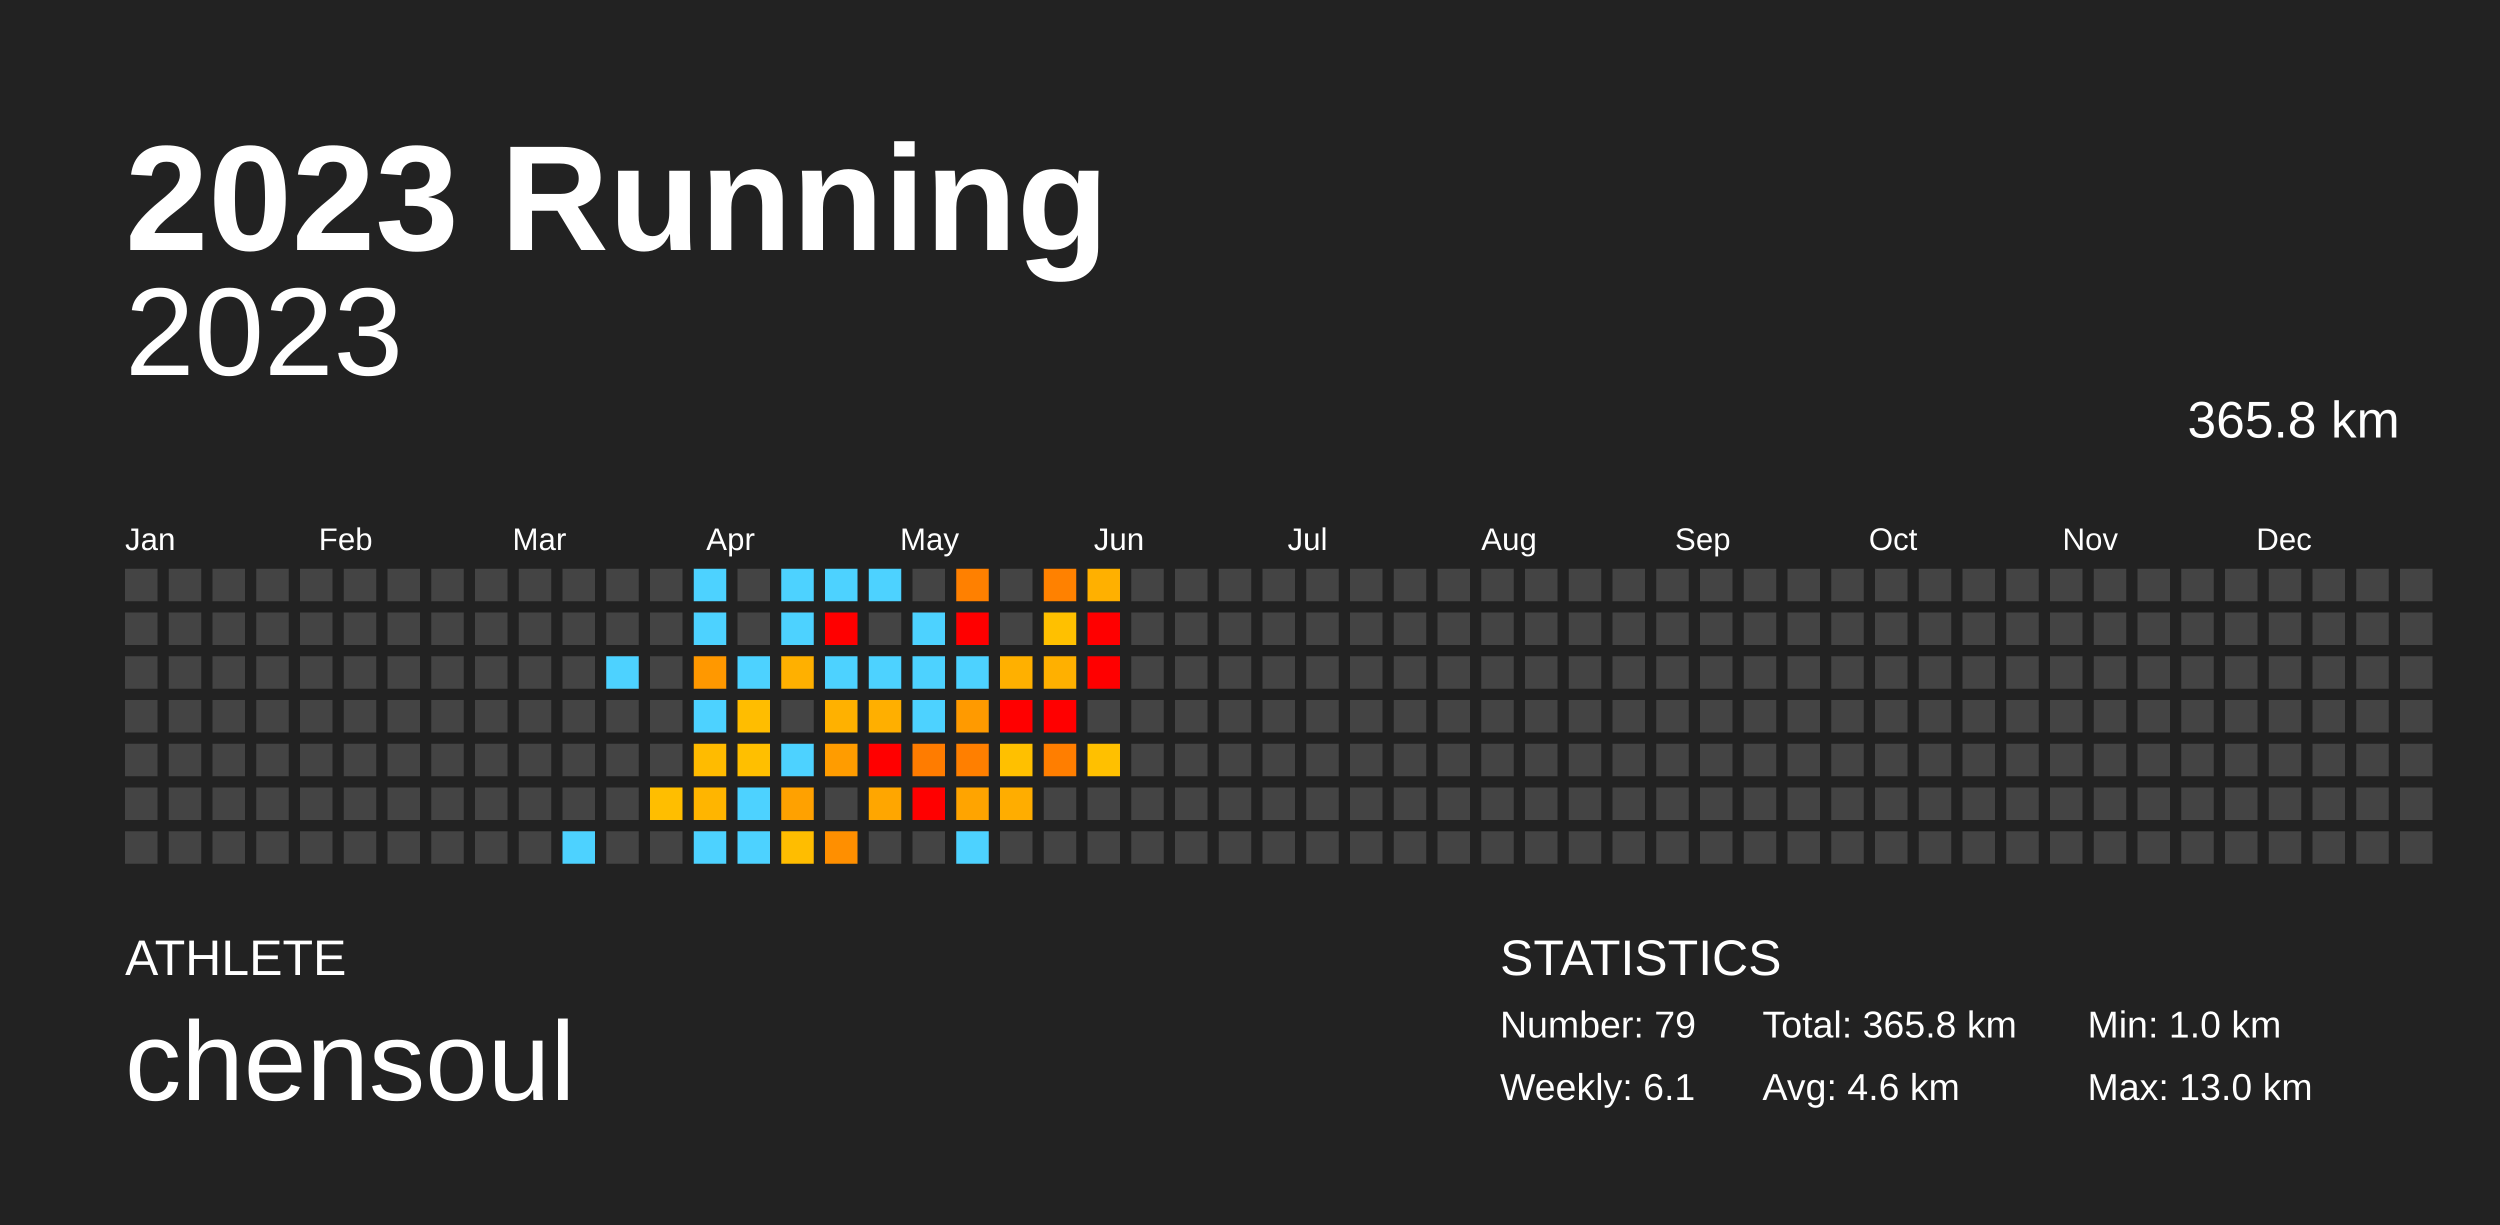
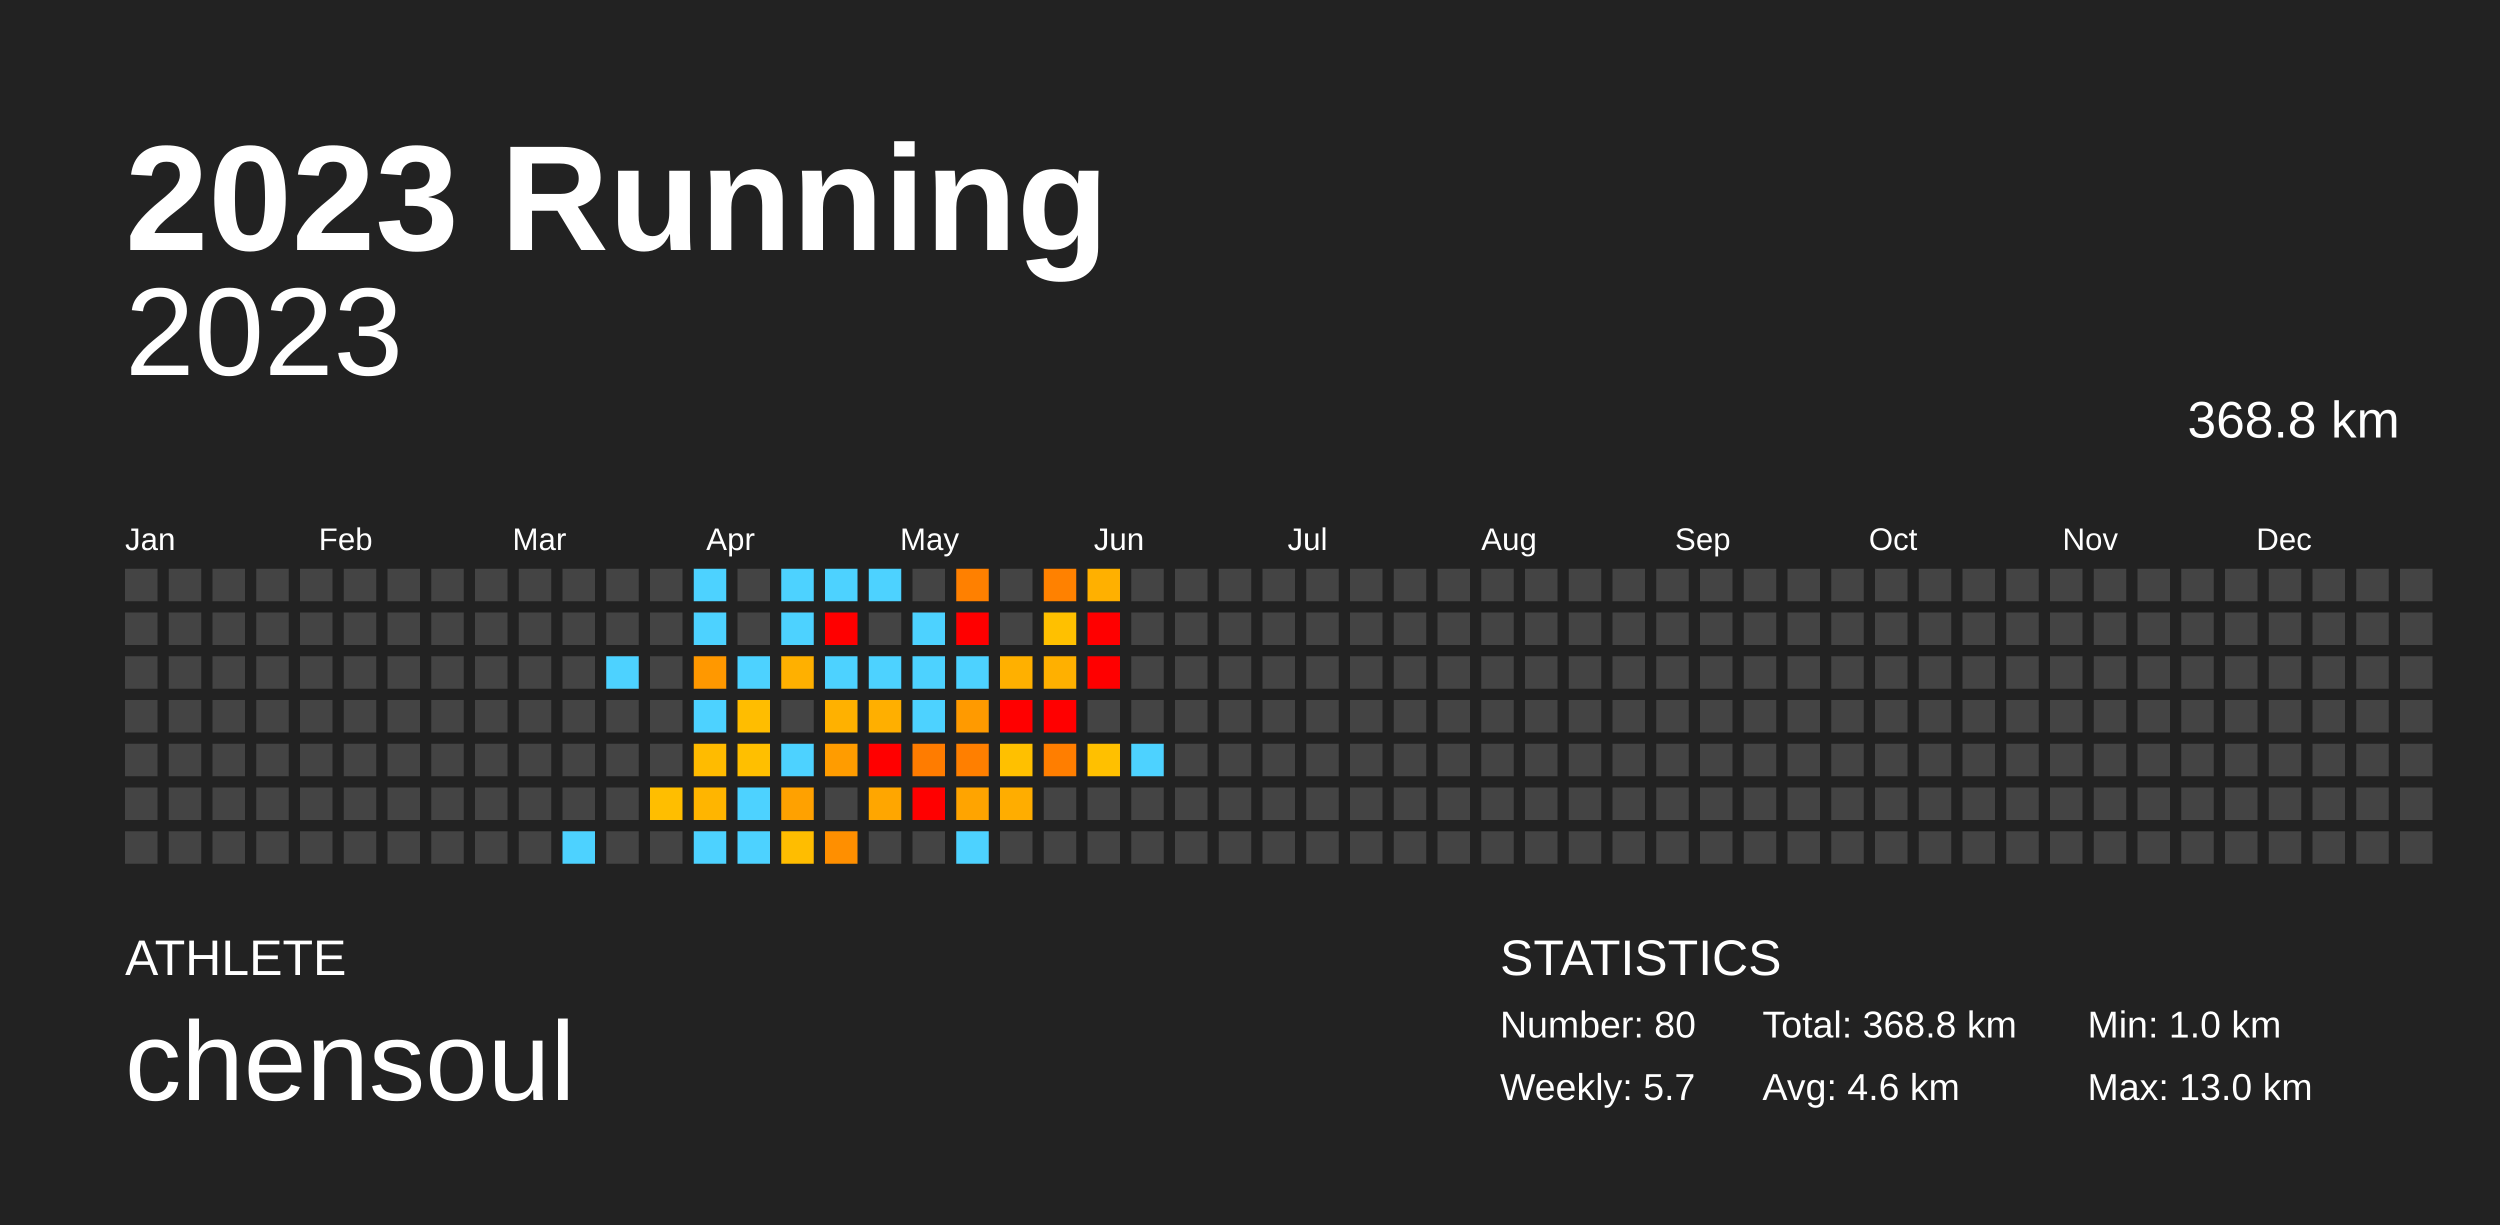
<svg xmlns="http://www.w3.org/2000/svg" baseProfile="full" height="98mm" version="1.1" viewBox="0,0,200,98" width="200mm">
  <defs />
  <rect fill="#222222" height="98" width="200" x="0" y="0" />
  <text fill="#FFFFFF" style="font-size:12px; font-family:Arial; font-weight:bold;" x="10" y="20">2023 Running</text>
  <text fill="#FFFFFF" style="font-size:4px; font-family:Arial" x="10" y="78">ATHLETE</text>
  <text fill="#FFFFFF" style="font-size:9px; font-family:Arial" x="10" y="88">chensoul</text>
  <text fill="#FFFFFF" style="font-size:4px; font-family:Arial" x="120" y="78">STATISTICS</text>
-   <text fill="#FFFFFF" style="font-size:3px; font-family:Arial" x="120" y="83">Number: 79</text>
-   <text fill="#FFFFFF" style="font-size:3px; font-family:Arial" x="120" y="88">Weekly: 6.1</text>
-   <text fill="#FFFFFF" style="font-size:3px; font-family:Arial" x="141" y="83">Total: 365.8 km</text>
+   <text fill="#FFFFFF" style="font-size:3px; font-family:Arial" x="120" y="83">Number: 80</text>
+   <text fill="#FFFFFF" style="font-size:3px; font-family:Arial" x="120" y="88">Weekly: 5.7</text>
+   <text fill="#FFFFFF" style="font-size:3px; font-family:Arial" x="141" y="83">Total: 368.8 km</text>
  <text fill="#FFFFFF" style="font-size:3px; font-family:Arial" x="141" y="88">Avg: 4.6 km</text>
  <text fill="#FFFFFF" style="font-size:3px; font-family:Arial" x="167" y="83">Min: 1.0 km</text>
  <text fill="#FFFFFF" style="font-size:3px; font-family:Arial" x="167" y="88">Max: 13.0 km</text>
  <text alignment-baseline="hanging" fill="#FFFFFF" style="font-size:10.0px; font-family:Arial;" x="10" y="30">2023</text>
-   <text alignment-baseline="hanging" fill="#FFFFFF" style="font-size:4.125px; font-family:Arial;" x="175" y="35">365.8 km</text>
+   <text alignment-baseline="hanging" fill="#FFFFFF" style="font-size:4.125px; font-family:Arial;" x="175" y="35">368.8 km</text>
  <text fill="#FFFFFF" style="font-size:2.5px; font-family:Arial" x="10.0" y="44">Jan</text>
  <text fill="#FFFFFF" style="font-size:2.5px; font-family:Arial" x="25.5" y="44">Feb</text>
  <text fill="#FFFFFF" style="font-size:2.5px; font-family:Arial" x="41.0" y="44">Mar</text>
  <text fill="#FFFFFF" style="font-size:2.5px; font-family:Arial" x="56.5" y="44">Apr</text>
  <text fill="#FFFFFF" style="font-size:2.5px; font-family:Arial" x="72.0" y="44">May</text>
  <text fill="#FFFFFF" style="font-size:2.5px; font-family:Arial" x="87.5" y="44">Jun</text>
  <text fill="#FFFFFF" style="font-size:2.5px; font-family:Arial" x="103.0" y="44">Jul</text>
  <text fill="#FFFFFF" style="font-size:2.5px; font-family:Arial" x="118.5" y="44">Aug</text>
  <text fill="#FFFFFF" style="font-size:2.5px; font-family:Arial" x="134.0" y="44">Sep</text>
  <text fill="#FFFFFF" style="font-size:2.5px; font-family:Arial" x="149.5" y="44">Oct</text>
  <text fill="#FFFFFF" style="font-size:2.5px; font-family:Arial" x="165.0" y="44">Nov</text>
  <text fill="#FFFFFF" style="font-size:2.5px; font-family:Arial" x="180.5" y="44">Dec</text>
  <rect fill="#444444" height="2.6" width="2.6" x="10.0" y="45.5" />
  <rect fill="#444444" height="2.6" width="2.6" x="10.0" y="49.0" />
  <rect fill="#444444" height="2.6" width="2.6" x="10.0" y="52.5" />
  <rect fill="#444444" height="2.6" width="2.6" x="10.0" y="56.0" />
  <rect fill="#444444" height="2.6" width="2.6" x="10.0" y="59.5" />
  <rect fill="#444444" height="2.6" width="2.6" x="10.0" y="63.0" />
  <rect fill="#444444" height="2.6" width="2.6" x="10.0" y="66.5" />
  <rect fill="#444444" height="2.6" width="2.6" x="13.5" y="45.5" />
  <rect fill="#444444" height="2.6" width="2.6" x="13.5" y="49.0" />
  <rect fill="#444444" height="2.6" width="2.6" x="13.5" y="52.5" />
  <rect fill="#444444" height="2.6" width="2.6" x="13.5" y="56.0" />
  <rect fill="#444444" height="2.6" width="2.6" x="13.5" y="59.5" />
  <rect fill="#444444" height="2.6" width="2.6" x="13.5" y="63.0" />
  <rect fill="#444444" height="2.6" width="2.6" x="13.5" y="66.5" />
  <rect fill="#444444" height="2.6" width="2.6" x="17.0" y="45.5" />
  <rect fill="#444444" height="2.6" width="2.6" x="17.0" y="49.0" />
  <rect fill="#444444" height="2.6" width="2.6" x="17.0" y="52.5" />
  <rect fill="#444444" height="2.6" width="2.6" x="17.0" y="56.0" />
  <rect fill="#444444" height="2.6" width="2.6" x="17.0" y="59.5" />
  <rect fill="#444444" height="2.6" width="2.6" x="17.0" y="63.0" />
  <rect fill="#444444" height="2.6" width="2.6" x="17.0" y="66.5" />
  <rect fill="#444444" height="2.6" width="2.6" x="20.5" y="45.5" />
  <rect fill="#444444" height="2.6" width="2.6" x="20.5" y="49.0" />
  <rect fill="#444444" height="2.6" width="2.6" x="20.5" y="52.5" />
  <rect fill="#444444" height="2.6" width="2.6" x="20.5" y="56.0" />
  <rect fill="#444444" height="2.6" width="2.6" x="20.5" y="59.5" />
  <rect fill="#444444" height="2.6" width="2.6" x="20.5" y="63.0" />
  <rect fill="#444444" height="2.6" width="2.6" x="20.5" y="66.5" />
  <rect fill="#444444" height="2.6" width="2.6" x="24.0" y="45.5" />
  <rect fill="#444444" height="2.6" width="2.6" x="24.0" y="49.0" />
  <rect fill="#444444" height="2.6" width="2.6" x="24.0" y="52.5" />
  <rect fill="#444444" height="2.6" width="2.6" x="24.0" y="56.0" />
  <rect fill="#444444" height="2.6" width="2.6" x="24.0" y="59.5" />
  <rect fill="#444444" height="2.6" width="2.6" x="24.0" y="63.0" />
  <rect fill="#444444" height="2.6" width="2.6" x="24.0" y="66.5" />
  <rect fill="#444444" height="2.6" width="2.6" x="27.5" y="45.5" />
  <rect fill="#444444" height="2.6" width="2.6" x="27.5" y="49.0" />
  <rect fill="#444444" height="2.6" width="2.6" x="27.5" y="52.5" />
  <rect fill="#444444" height="2.6" width="2.6" x="27.5" y="56.0" />
  <rect fill="#444444" height="2.6" width="2.6" x="27.5" y="59.5" />
  <rect fill="#444444" height="2.6" width="2.6" x="27.5" y="63.0" />
  <rect fill="#444444" height="2.6" width="2.6" x="27.5" y="66.5" />
  <rect fill="#444444" height="2.6" width="2.6" x="31.0" y="45.5" />
  <rect fill="#444444" height="2.6" width="2.6" x="31.0" y="49.0" />
  <rect fill="#444444" height="2.6" width="2.6" x="31.0" y="52.5" />
  <rect fill="#444444" height="2.6" width="2.6" x="31.0" y="56.0" />
  <rect fill="#444444" height="2.6" width="2.6" x="31.0" y="59.5" />
  <rect fill="#444444" height="2.6" width="2.6" x="31.0" y="63.0" />
  <rect fill="#444444" height="2.6" width="2.6" x="31.0" y="66.5" />
  <rect fill="#444444" height="2.6" width="2.6" x="34.5" y="45.5" />
  <rect fill="#444444" height="2.6" width="2.6" x="34.5" y="49.0" />
  <rect fill="#444444" height="2.6" width="2.6" x="34.5" y="52.5" />
  <rect fill="#444444" height="2.6" width="2.6" x="34.5" y="56.0" />
  <rect fill="#444444" height="2.6" width="2.6" x="34.5" y="59.5" />
  <rect fill="#444444" height="2.6" width="2.6" x="34.5" y="63.0" />
  <rect fill="#444444" height="2.6" width="2.6" x="34.5" y="66.5" />
  <rect fill="#444444" height="2.6" width="2.6" x="38.0" y="45.5" />
  <rect fill="#444444" height="2.6" width="2.6" x="38.0" y="49.0" />
  <rect fill="#444444" height="2.6" width="2.6" x="38.0" y="52.5" />
  <rect fill="#444444" height="2.6" width="2.6" x="38.0" y="56.0" />
  <rect fill="#444444" height="2.6" width="2.6" x="38.0" y="59.5" />
  <rect fill="#444444" height="2.6" width="2.6" x="38.0" y="63.0" />
  <rect fill="#444444" height="2.6" width="2.6" x="38.0" y="66.5" />
  <rect fill="#444444" height="2.6" width="2.6" x="41.5" y="45.5" />
  <rect fill="#444444" height="2.6" width="2.6" x="41.5" y="49.0" />
  <rect fill="#444444" height="2.6" width="2.6" x="41.5" y="52.5" />
  <rect fill="#444444" height="2.6" width="2.6" x="41.5" y="56.0" />
  <rect fill="#444444" height="2.6" width="2.6" x="41.5" y="59.5" />
  <rect fill="#444444" height="2.6" width="2.6" x="41.5" y="63.0" />
  <rect fill="#444444" height="2.6" width="2.6" x="41.5" y="66.5" />
  <rect fill="#444444" height="2.6" width="2.6" x="45.0" y="45.5" />
  <rect fill="#444444" height="2.6" width="2.6" x="45.0" y="49.0" />
  <rect fill="#444444" height="2.6" width="2.6" x="45.0" y="52.5" />
  <rect fill="#444444" height="2.6" width="2.6" x="45.0" y="56.0" />
  <rect fill="#444444" height="2.6" width="2.6" x="45.0" y="59.5" />
  <rect fill="#444444" height="2.6" width="2.6" x="45.0" y="63.0" />
  <rect fill="#4dd2ff" height="2.6" width="2.6" x="45.0" y="66.5" />
  <rect fill="#444444" height="2.6" width="2.6" x="48.5" y="45.5" />
  <rect fill="#444444" height="2.6" width="2.6" x="48.5" y="49.0" />
  <rect fill="#4dd2ff" height="2.6" width="2.6" x="48.5" y="52.5" />
  <rect fill="#444444" height="2.6" width="2.6" x="48.5" y="56.0" />
  <rect fill="#444444" height="2.6" width="2.6" x="48.5" y="59.5" />
  <rect fill="#444444" height="2.6" width="2.6" x="48.5" y="63.0" />
  <rect fill="#444444" height="2.6" width="2.6" x="48.5" y="66.5" />
  <rect fill="#444444" height="2.6" width="2.6" x="52.0" y="45.5" />
  <rect fill="#444444" height="2.6" width="2.6" x="52.0" y="49.0" />
  <rect fill="#444444" height="2.6" width="2.6" x="52.0" y="52.5" />
  <rect fill="#444444" height="2.6" width="2.6" x="52.0" y="56.0" />
  <rect fill="#444444" height="2.6" width="2.6" x="52.0" y="59.5" />
  <rect fill="#ffbe00" height="2.6" width="2.6" x="52.0" y="63.0" />
  <rect fill="#444444" height="2.6" width="2.6" x="52.0" y="66.5" />
  <rect fill="#4dd2ff" height="2.6" width="2.6" x="55.5" y="45.5" />
  <rect fill="#4dd2ff" height="2.6" width="2.6" x="55.5" y="49.0" />
  <rect fill="#ff9800" height="2.6" width="2.6" x="55.5" y="52.5" />
  <rect fill="#4dd2ff" height="2.6" width="2.6" x="55.5" y="56.0" />
  <rect fill="#ffbb00" height="2.6" width="2.6" x="55.5" y="59.5" />
  <rect fill="#ffb500" height="2.6" width="2.6" x="55.5" y="63.0" />
  <rect fill="#4dd2ff" height="2.6" width="2.6" x="55.5" y="66.5" />
  <rect fill="#444444" height="2.6" width="2.6" x="59.0" y="45.5" />
  <rect fill="#444444" height="2.6" width="2.6" x="59.0" y="49.0" />
  <rect fill="#4dd2ff" height="2.6" width="2.6" x="59.0" y="52.5" />
  <rect fill="#ffbd00" height="2.6" width="2.6" x="59.0" y="56.0" />
  <rect fill="#ffbf00" height="2.6" width="2.6" x="59.0" y="59.5" />
  <rect fill="#4dd2ff" height="2.6" width="2.6" x="59.0" y="63.0" />
  <rect fill="#4dd2ff" height="2.6" width="2.6" x="59.0" y="66.5" />
  <rect fill="#4dd2ff" height="2.6" width="2.6" x="62.5" y="45.5" />
  <rect fill="#4dd2ff" height="2.6" width="2.6" x="62.5" y="49.0" />
  <rect fill="#ffb000" height="2.6" width="2.6" x="62.5" y="52.5" />
  <rect fill="#444444" height="2.6" width="2.6" x="62.5" y="56.0" />
  <rect fill="#4dd2ff" height="2.6" width="2.6" x="62.5" y="59.5" />
  <rect fill="#ffa100" height="2.6" width="2.6" x="62.5" y="63.0" />
  <rect fill="#ffbd00" height="2.6" width="2.6" x="62.5" y="66.5" />
  <rect fill="#4dd2ff" height="2.6" width="2.6" x="66.0" y="45.5" />
  <rect fill="red" height="2.6" width="2.6" x="66.0" y="49.0" />
  <rect fill="#4dd2ff" height="2.6" width="2.6" x="66.0" y="52.5" />
  <rect fill="#ffb100" height="2.6" width="2.6" x="66.0" y="56.0" />
  <rect fill="#ff9c00" height="2.6" width="2.6" x="66.0" y="59.5" />
  <rect fill="#444444" height="2.6" width="2.6" x="66.0" y="63.0" />
  <rect fill="#ff8f00" height="2.6" width="2.6" x="66.0" y="66.5" />
  <rect fill="#4dd2ff" height="2.6" width="2.6" x="69.5" y="45.5" />
  <rect fill="#444444" height="2.6" width="2.6" x="69.5" y="49.0" />
  <rect fill="#4dd2ff" height="2.6" width="2.6" x="69.5" y="52.5" />
  <rect fill="#ffaf00" height="2.6" width="2.6" x="69.5" y="56.0" />
  <rect fill="red" height="2.6" width="2.6" x="69.5" y="59.5" />
  <rect fill="#ffa600" height="2.6" width="2.6" x="69.5" y="63.0" />
  <rect fill="#444444" height="2.6" width="2.6" x="69.5" y="66.5" />
  <rect fill="#444444" height="2.6" width="2.6" x="73.0" y="45.5" />
  <rect fill="#4dd2ff" height="2.6" width="2.6" x="73.0" y="49.0" />
  <rect fill="#4dd2ff" height="2.6" width="2.6" x="73.0" y="52.5" />
  <rect fill="#4dd2ff" height="2.6" width="2.6" x="73.0" y="56.0" />
  <rect fill="#ff7c00" height="2.6" width="2.6" x="73.0" y="59.5" />
  <rect fill="red" height="2.6" width="2.6" x="73.0" y="63.0" />
  <rect fill="#444444" height="2.6" width="2.6" x="73.0" y="66.5" />
  <rect fill="#ff8000" height="2.6" width="2.6" x="76.5" y="45.5" />
  <rect fill="red" height="2.6" width="2.6" x="76.5" y="49.0" />
  <rect fill="#4dd2ff" height="2.6" width="2.6" x="76.5" y="52.5" />
  <rect fill="#ff9a00" height="2.6" width="2.6" x="76.5" y="56.0" />
  <rect fill="#ff7f00" height="2.6" width="2.6" x="76.5" y="59.5" />
  <rect fill="#ffa400" height="2.6" width="2.6" x="76.5" y="63.0" />
  <rect fill="#4dd2ff" height="2.6" width="2.6" x="76.5" y="66.5" />
  <rect fill="#444444" height="2.6" width="2.6" x="80.0" y="45.5" />
  <rect fill="#444444" height="2.6" width="2.6" x="80.0" y="49.0" />
  <rect fill="#ffb000" height="2.6" width="2.6" x="80.0" y="52.5" />
  <rect fill="red" height="2.6" width="2.6" x="80.0" y="56.0" />
  <rect fill="#ffc000" height="2.6" width="2.6" x="80.0" y="59.5" />
  <rect fill="#ffad00" height="2.6" width="2.6" x="80.0" y="63.0" />
  <rect fill="#444444" height="2.6" width="2.6" x="80.0" y="66.5" />
  <rect fill="#ff8100" height="2.6" width="2.6" x="83.5" y="45.5" />
  <rect fill="#ffc000" height="2.6" width="2.6" x="83.5" y="49.0" />
  <rect fill="#ffb000" height="2.6" width="2.6" x="83.5" y="52.5" />
  <rect fill="red" height="2.6" width="2.6" x="83.5" y="56.0" />
  <rect fill="#ff7e00" height="2.6" width="2.6" x="83.5" y="59.5" />
  <rect fill="#444444" height="2.6" width="2.6" x="83.5" y="63.0" />
  <rect fill="#444444" height="2.6" width="2.6" x="83.5" y="66.5" />
  <rect fill="#ffb000" height="2.6" width="2.6" x="87.0" y="45.5" />
  <rect fill="red" height="2.6" width="2.6" x="87.0" y="49.0" />
  <rect fill="red" height="2.6" width="2.6" x="87.0" y="52.5" />
  <rect fill="#444444" height="2.6" width="2.6" x="87.0" y="56.0" />
  <rect fill="#ffc000" height="2.6" width="2.6" x="87.0" y="59.5" />
  <rect fill="#444444" height="2.6" width="2.6" x="87.0" y="63.0" />
  <rect fill="#444444" height="2.6" width="2.6" x="87.0" y="66.5" />
  <rect fill="#444444" height="2.6" width="2.6" x="90.5" y="45.5" />
  <rect fill="#444444" height="2.6" width="2.6" x="90.5" y="49.0" />
  <rect fill="#444444" height="2.6" width="2.6" x="90.5" y="52.5" />
  <rect fill="#444444" height="2.6" width="2.6" x="90.5" y="56.0" />
-   <rect fill="#444444" height="2.6" width="2.6" x="90.5" y="59.5" />
+   <rect fill="#4dd2ff" height="2.6" width="2.6" x="90.5" y="59.5" />
  <rect fill="#444444" height="2.6" width="2.6" x="90.5" y="63.0" />
  <rect fill="#444444" height="2.6" width="2.6" x="90.5" y="66.5" />
  <rect fill="#444444" height="2.6" width="2.6" x="94.0" y="45.5" />
  <rect fill="#444444" height="2.6" width="2.6" x="94.0" y="49.0" />
  <rect fill="#444444" height="2.6" width="2.6" x="94.0" y="52.5" />
  <rect fill="#444444" height="2.6" width="2.6" x="94.0" y="56.0" />
  <rect fill="#444444" height="2.6" width="2.6" x="94.0" y="59.5" />
  <rect fill="#444444" height="2.6" width="2.6" x="94.0" y="63.0" />
  <rect fill="#444444" height="2.6" width="2.6" x="94.0" y="66.5" />
  <rect fill="#444444" height="2.6" width="2.6" x="97.5" y="45.5" />
  <rect fill="#444444" height="2.6" width="2.6" x="97.5" y="49.0" />
  <rect fill="#444444" height="2.6" width="2.6" x="97.5" y="52.5" />
  <rect fill="#444444" height="2.6" width="2.6" x="97.5" y="56.0" />
  <rect fill="#444444" height="2.6" width="2.6" x="97.5" y="59.5" />
  <rect fill="#444444" height="2.6" width="2.6" x="97.5" y="63.0" />
  <rect fill="#444444" height="2.6" width="2.6" x="97.5" y="66.5" />
  <rect fill="#444444" height="2.6" width="2.6" x="101.0" y="45.5" />
  <rect fill="#444444" height="2.6" width="2.6" x="101.0" y="49.0" />
  <rect fill="#444444" height="2.6" width="2.6" x="101.0" y="52.5" />
  <rect fill="#444444" height="2.6" width="2.6" x="101.0" y="56.0" />
  <rect fill="#444444" height="2.6" width="2.6" x="101.0" y="59.5" />
  <rect fill="#444444" height="2.6" width="2.6" x="101.0" y="63.0" />
  <rect fill="#444444" height="2.6" width="2.6" x="101.0" y="66.5" />
  <rect fill="#444444" height="2.6" width="2.6" x="104.5" y="45.5" />
  <rect fill="#444444" height="2.6" width="2.6" x="104.5" y="49.0" />
  <rect fill="#444444" height="2.6" width="2.6" x="104.5" y="52.5" />
  <rect fill="#444444" height="2.6" width="2.6" x="104.5" y="56.0" />
  <rect fill="#444444" height="2.6" width="2.6" x="104.5" y="59.5" />
  <rect fill="#444444" height="2.6" width="2.6" x="104.5" y="63.0" />
  <rect fill="#444444" height="2.6" width="2.6" x="104.5" y="66.5" />
  <rect fill="#444444" height="2.6" width="2.6" x="108.0" y="45.5" />
  <rect fill="#444444" height="2.6" width="2.6" x="108.0" y="49.0" />
  <rect fill="#444444" height="2.6" width="2.6" x="108.0" y="52.5" />
  <rect fill="#444444" height="2.6" width="2.6" x="108.0" y="56.0" />
  <rect fill="#444444" height="2.6" width="2.6" x="108.0" y="59.5" />
  <rect fill="#444444" height="2.6" width="2.6" x="108.0" y="63.0" />
  <rect fill="#444444" height="2.6" width="2.6" x="108.0" y="66.5" />
  <rect fill="#444444" height="2.6" width="2.6" x="111.5" y="45.5" />
  <rect fill="#444444" height="2.6" width="2.6" x="111.5" y="49.0" />
  <rect fill="#444444" height="2.6" width="2.6" x="111.5" y="52.5" />
  <rect fill="#444444" height="2.6" width="2.6" x="111.5" y="56.0" />
  <rect fill="#444444" height="2.6" width="2.6" x="111.5" y="59.5" />
  <rect fill="#444444" height="2.6" width="2.6" x="111.5" y="63.0" />
  <rect fill="#444444" height="2.6" width="2.6" x="111.5" y="66.5" />
  <rect fill="#444444" height="2.6" width="2.6" x="115.0" y="45.5" />
  <rect fill="#444444" height="2.6" width="2.6" x="115.0" y="49.0" />
  <rect fill="#444444" height="2.6" width="2.6" x="115.0" y="52.5" />
  <rect fill="#444444" height="2.6" width="2.6" x="115.0" y="56.0" />
  <rect fill="#444444" height="2.6" width="2.6" x="115.0" y="59.5" />
  <rect fill="#444444" height="2.6" width="2.6" x="115.0" y="63.0" />
  <rect fill="#444444" height="2.6" width="2.6" x="115.0" y="66.5" />
  <rect fill="#444444" height="2.6" width="2.6" x="118.5" y="45.5" />
  <rect fill="#444444" height="2.6" width="2.6" x="118.5" y="49.0" />
  <rect fill="#444444" height="2.6" width="2.6" x="118.5" y="52.5" />
  <rect fill="#444444" height="2.6" width="2.6" x="118.5" y="56.0" />
  <rect fill="#444444" height="2.6" width="2.6" x="118.5" y="59.5" />
  <rect fill="#444444" height="2.6" width="2.6" x="118.5" y="63.0" />
  <rect fill="#444444" height="2.6" width="2.6" x="118.5" y="66.5" />
  <rect fill="#444444" height="2.6" width="2.6" x="122.0" y="45.5" />
  <rect fill="#444444" height="2.6" width="2.6" x="122.0" y="49.0" />
  <rect fill="#444444" height="2.6" width="2.6" x="122.0" y="52.5" />
  <rect fill="#444444" height="2.6" width="2.6" x="122.0" y="56.0" />
  <rect fill="#444444" height="2.6" width="2.6" x="122.0" y="59.5" />
  <rect fill="#444444" height="2.6" width="2.6" x="122.0" y="63.0" />
  <rect fill="#444444" height="2.6" width="2.6" x="122.0" y="66.5" />
  <rect fill="#444444" height="2.6" width="2.6" x="125.5" y="45.5" />
  <rect fill="#444444" height="2.6" width="2.6" x="125.5" y="49.0" />
  <rect fill="#444444" height="2.6" width="2.6" x="125.5" y="52.5" />
  <rect fill="#444444" height="2.6" width="2.6" x="125.5" y="56.0" />
  <rect fill="#444444" height="2.6" width="2.6" x="125.5" y="59.5" />
  <rect fill="#444444" height="2.6" width="2.6" x="125.5" y="63.0" />
  <rect fill="#444444" height="2.6" width="2.6" x="125.5" y="66.5" />
  <rect fill="#444444" height="2.6" width="2.6" x="129.0" y="45.5" />
  <rect fill="#444444" height="2.6" width="2.6" x="129.0" y="49.0" />
  <rect fill="#444444" height="2.6" width="2.6" x="129.0" y="52.5" />
  <rect fill="#444444" height="2.6" width="2.6" x="129.0" y="56.0" />
  <rect fill="#444444" height="2.6" width="2.6" x="129.0" y="59.5" />
  <rect fill="#444444" height="2.6" width="2.6" x="129.0" y="63.0" />
  <rect fill="#444444" height="2.6" width="2.6" x="129.0" y="66.5" />
  <rect fill="#444444" height="2.6" width="2.6" x="132.5" y="45.5" />
  <rect fill="#444444" height="2.6" width="2.6" x="132.5" y="49.0" />
  <rect fill="#444444" height="2.6" width="2.6" x="132.5" y="52.5" />
  <rect fill="#444444" height="2.6" width="2.6" x="132.5" y="56.0" />
  <rect fill="#444444" height="2.6" width="2.6" x="132.5" y="59.5" />
  <rect fill="#444444" height="2.6" width="2.6" x="132.5" y="63.0" />
  <rect fill="#444444" height="2.6" width="2.6" x="132.5" y="66.5" />
  <rect fill="#444444" height="2.6" width="2.6" x="136.0" y="45.5" />
  <rect fill="#444444" height="2.6" width="2.6" x="136.0" y="49.0" />
  <rect fill="#444444" height="2.6" width="2.6" x="136.0" y="52.5" />
  <rect fill="#444444" height="2.6" width="2.6" x="136.0" y="56.0" />
  <rect fill="#444444" height="2.6" width="2.6" x="136.0" y="59.5" />
  <rect fill="#444444" height="2.6" width="2.6" x="136.0" y="63.0" />
  <rect fill="#444444" height="2.6" width="2.6" x="136.0" y="66.5" />
  <rect fill="#444444" height="2.6" width="2.6" x="139.5" y="45.5" />
  <rect fill="#444444" height="2.6" width="2.6" x="139.5" y="49.0" />
  <rect fill="#444444" height="2.6" width="2.6" x="139.5" y="52.5" />
  <rect fill="#444444" height="2.6" width="2.6" x="139.5" y="56.0" />
  <rect fill="#444444" height="2.6" width="2.6" x="139.5" y="59.5" />
  <rect fill="#444444" height="2.6" width="2.6" x="139.5" y="63.0" />
  <rect fill="#444444" height="2.6" width="2.6" x="139.5" y="66.5" />
  <rect fill="#444444" height="2.6" width="2.6" x="143.0" y="45.5" />
  <rect fill="#444444" height="2.6" width="2.6" x="143.0" y="49.0" />
  <rect fill="#444444" height="2.6" width="2.6" x="143.0" y="52.5" />
  <rect fill="#444444" height="2.6" width="2.6" x="143.0" y="56.0" />
  <rect fill="#444444" height="2.6" width="2.6" x="143.0" y="59.5" />
  <rect fill="#444444" height="2.6" width="2.6" x="143.0" y="63.0" />
  <rect fill="#444444" height="2.6" width="2.6" x="143.0" y="66.5" />
  <rect fill="#444444" height="2.6" width="2.6" x="146.5" y="45.5" />
  <rect fill="#444444" height="2.6" width="2.6" x="146.5" y="49.0" />
  <rect fill="#444444" height="2.6" width="2.6" x="146.5" y="52.5" />
  <rect fill="#444444" height="2.6" width="2.6" x="146.5" y="56.0" />
  <rect fill="#444444" height="2.6" width="2.6" x="146.5" y="59.5" />
  <rect fill="#444444" height="2.6" width="2.6" x="146.5" y="63.0" />
  <rect fill="#444444" height="2.6" width="2.6" x="146.5" y="66.5" />
  <rect fill="#444444" height="2.6" width="2.6" x="150.0" y="45.5" />
  <rect fill="#444444" height="2.6" width="2.6" x="150.0" y="49.0" />
  <rect fill="#444444" height="2.6" width="2.6" x="150.0" y="52.5" />
  <rect fill="#444444" height="2.6" width="2.6" x="150.0" y="56.0" />
  <rect fill="#444444" height="2.6" width="2.6" x="150.0" y="59.5" />
  <rect fill="#444444" height="2.6" width="2.6" x="150.0" y="63.0" />
  <rect fill="#444444" height="2.6" width="2.6" x="150.0" y="66.5" />
  <rect fill="#444444" height="2.6" width="2.6" x="153.5" y="45.5" />
  <rect fill="#444444" height="2.6" width="2.6" x="153.5" y="49.0" />
  <rect fill="#444444" height="2.6" width="2.6" x="153.5" y="52.5" />
  <rect fill="#444444" height="2.6" width="2.6" x="153.5" y="56.0" />
  <rect fill="#444444" height="2.6" width="2.6" x="153.5" y="59.5" />
  <rect fill="#444444" height="2.6" width="2.6" x="153.5" y="63.0" />
  <rect fill="#444444" height="2.6" width="2.6" x="153.5" y="66.5" />
  <rect fill="#444444" height="2.6" width="2.6" x="157.0" y="45.5" />
  <rect fill="#444444" height="2.6" width="2.6" x="157.0" y="49.0" />
  <rect fill="#444444" height="2.6" width="2.6" x="157.0" y="52.5" />
  <rect fill="#444444" height="2.6" width="2.6" x="157.0" y="56.0" />
  <rect fill="#444444" height="2.6" width="2.6" x="157.0" y="59.5" />
  <rect fill="#444444" height="2.6" width="2.6" x="157.0" y="63.0" />
  <rect fill="#444444" height="2.6" width="2.6" x="157.0" y="66.5" />
  <rect fill="#444444" height="2.6" width="2.6" x="160.5" y="45.5" />
  <rect fill="#444444" height="2.6" width="2.6" x="160.5" y="49.0" />
  <rect fill="#444444" height="2.6" width="2.6" x="160.5" y="52.5" />
  <rect fill="#444444" height="2.6" width="2.6" x="160.5" y="56.0" />
  <rect fill="#444444" height="2.6" width="2.6" x="160.5" y="59.5" />
  <rect fill="#444444" height="2.6" width="2.6" x="160.5" y="63.0" />
  <rect fill="#444444" height="2.6" width="2.6" x="160.5" y="66.5" />
  <rect fill="#444444" height="2.6" width="2.6" x="164.0" y="45.5" />
  <rect fill="#444444" height="2.6" width="2.6" x="164.0" y="49.0" />
  <rect fill="#444444" height="2.6" width="2.6" x="164.0" y="52.5" />
  <rect fill="#444444" height="2.6" width="2.6" x="164.0" y="56.0" />
  <rect fill="#444444" height="2.6" width="2.6" x="164.0" y="59.5" />
  <rect fill="#444444" height="2.6" width="2.6" x="164.0" y="63.0" />
  <rect fill="#444444" height="2.6" width="2.6" x="164.0" y="66.5" />
  <rect fill="#444444" height="2.6" width="2.6" x="167.5" y="45.5" />
  <rect fill="#444444" height="2.6" width="2.6" x="167.5" y="49.0" />
  <rect fill="#444444" height="2.6" width="2.6" x="167.5" y="52.5" />
  <rect fill="#444444" height="2.6" width="2.6" x="167.5" y="56.0" />
  <rect fill="#444444" height="2.6" width="2.6" x="167.5" y="59.5" />
  <rect fill="#444444" height="2.6" width="2.6" x="167.5" y="63.0" />
  <rect fill="#444444" height="2.6" width="2.6" x="167.5" y="66.5" />
  <rect fill="#444444" height="2.6" width="2.6" x="171.0" y="45.5" />
  <rect fill="#444444" height="2.6" width="2.6" x="171.0" y="49.0" />
  <rect fill="#444444" height="2.6" width="2.6" x="171.0" y="52.5" />
  <rect fill="#444444" height="2.6" width="2.6" x="171.0" y="56.0" />
  <rect fill="#444444" height="2.6" width="2.6" x="171.0" y="59.5" />
  <rect fill="#444444" height="2.6" width="2.6" x="171.0" y="63.0" />
  <rect fill="#444444" height="2.6" width="2.6" x="171.0" y="66.5" />
  <rect fill="#444444" height="2.6" width="2.6" x="174.5" y="45.5" />
  <rect fill="#444444" height="2.6" width="2.6" x="174.5" y="49.0" />
  <rect fill="#444444" height="2.6" width="2.6" x="174.5" y="52.5" />
  <rect fill="#444444" height="2.6" width="2.6" x="174.5" y="56.0" />
  <rect fill="#444444" height="2.6" width="2.6" x="174.5" y="59.5" />
  <rect fill="#444444" height="2.6" width="2.6" x="174.5" y="63.0" />
  <rect fill="#444444" height="2.6" width="2.6" x="174.5" y="66.5" />
  <rect fill="#444444" height="2.6" width="2.6" x="178.0" y="45.5" />
  <rect fill="#444444" height="2.6" width="2.6" x="178.0" y="49.0" />
  <rect fill="#444444" height="2.6" width="2.6" x="178.0" y="52.5" />
  <rect fill="#444444" height="2.6" width="2.6" x="178.0" y="56.0" />
  <rect fill="#444444" height="2.6" width="2.6" x="178.0" y="59.5" />
  <rect fill="#444444" height="2.6" width="2.6" x="178.0" y="63.0" />
  <rect fill="#444444" height="2.6" width="2.6" x="178.0" y="66.5" />
  <rect fill="#444444" height="2.6" width="2.6" x="181.5" y="45.5" />
  <rect fill="#444444" height="2.6" width="2.6" x="181.5" y="49.0" />
  <rect fill="#444444" height="2.6" width="2.6" x="181.5" y="52.5" />
  <rect fill="#444444" height="2.6" width="2.6" x="181.5" y="56.0" />
  <rect fill="#444444" height="2.6" width="2.6" x="181.5" y="59.5" />
  <rect fill="#444444" height="2.6" width="2.6" x="181.5" y="63.0" />
  <rect fill="#444444" height="2.6" width="2.6" x="181.5" y="66.5" />
  <rect fill="#444444" height="2.6" width="2.6" x="185.0" y="45.5" />
  <rect fill="#444444" height="2.6" width="2.6" x="185.0" y="49.0" />
  <rect fill="#444444" height="2.6" width="2.6" x="185.0" y="52.5" />
  <rect fill="#444444" height="2.6" width="2.6" x="185.0" y="56.0" />
  <rect fill="#444444" height="2.6" width="2.6" x="185.0" y="59.5" />
  <rect fill="#444444" height="2.6" width="2.6" x="185.0" y="63.0" />
  <rect fill="#444444" height="2.6" width="2.6" x="185.0" y="66.5" />
  <rect fill="#444444" height="2.6" width="2.6" x="188.5" y="45.5" />
  <rect fill="#444444" height="2.6" width="2.6" x="188.5" y="49.0" />
  <rect fill="#444444" height="2.6" width="2.6" x="188.5" y="52.5" />
  <rect fill="#444444" height="2.6" width="2.6" x="188.5" y="56.0" />
  <rect fill="#444444" height="2.6" width="2.6" x="188.5" y="59.5" />
  <rect fill="#444444" height="2.6" width="2.6" x="188.5" y="63.0" />
  <rect fill="#444444" height="2.6" width="2.6" x="188.5" y="66.5" />
  <rect fill="#444444" height="2.6" width="2.6" x="192.0" y="45.5" />
  <rect fill="#444444" height="2.6" width="2.6" x="192.0" y="49.0" />
  <rect fill="#444444" height="2.6" width="2.6" x="192.0" y="52.5" />
  <rect fill="#444444" height="2.6" width="2.6" x="192.0" y="56.0" />
  <rect fill="#444444" height="2.6" width="2.6" x="192.0" y="59.5" />
  <rect fill="#444444" height="2.6" width="2.6" x="192.0" y="63.0" />
  <rect fill="#444444" height="2.6" width="2.6" x="192.0" y="66.5" />
</svg>
